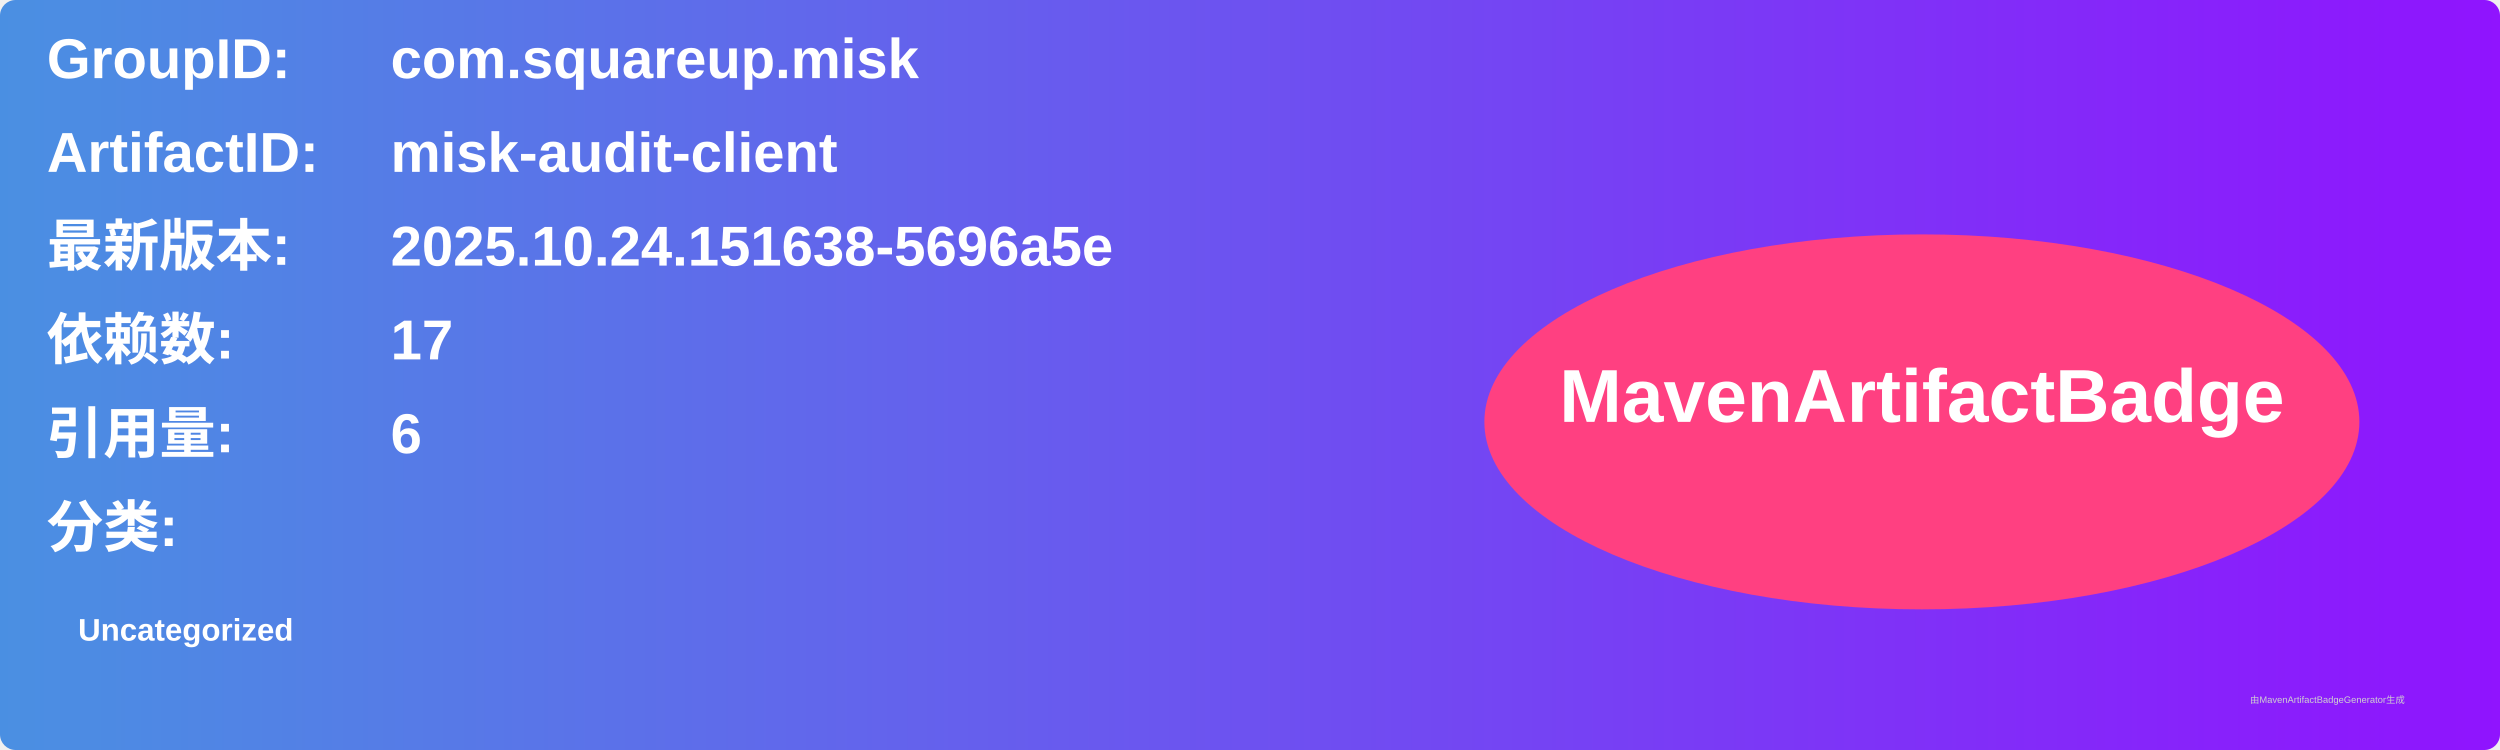
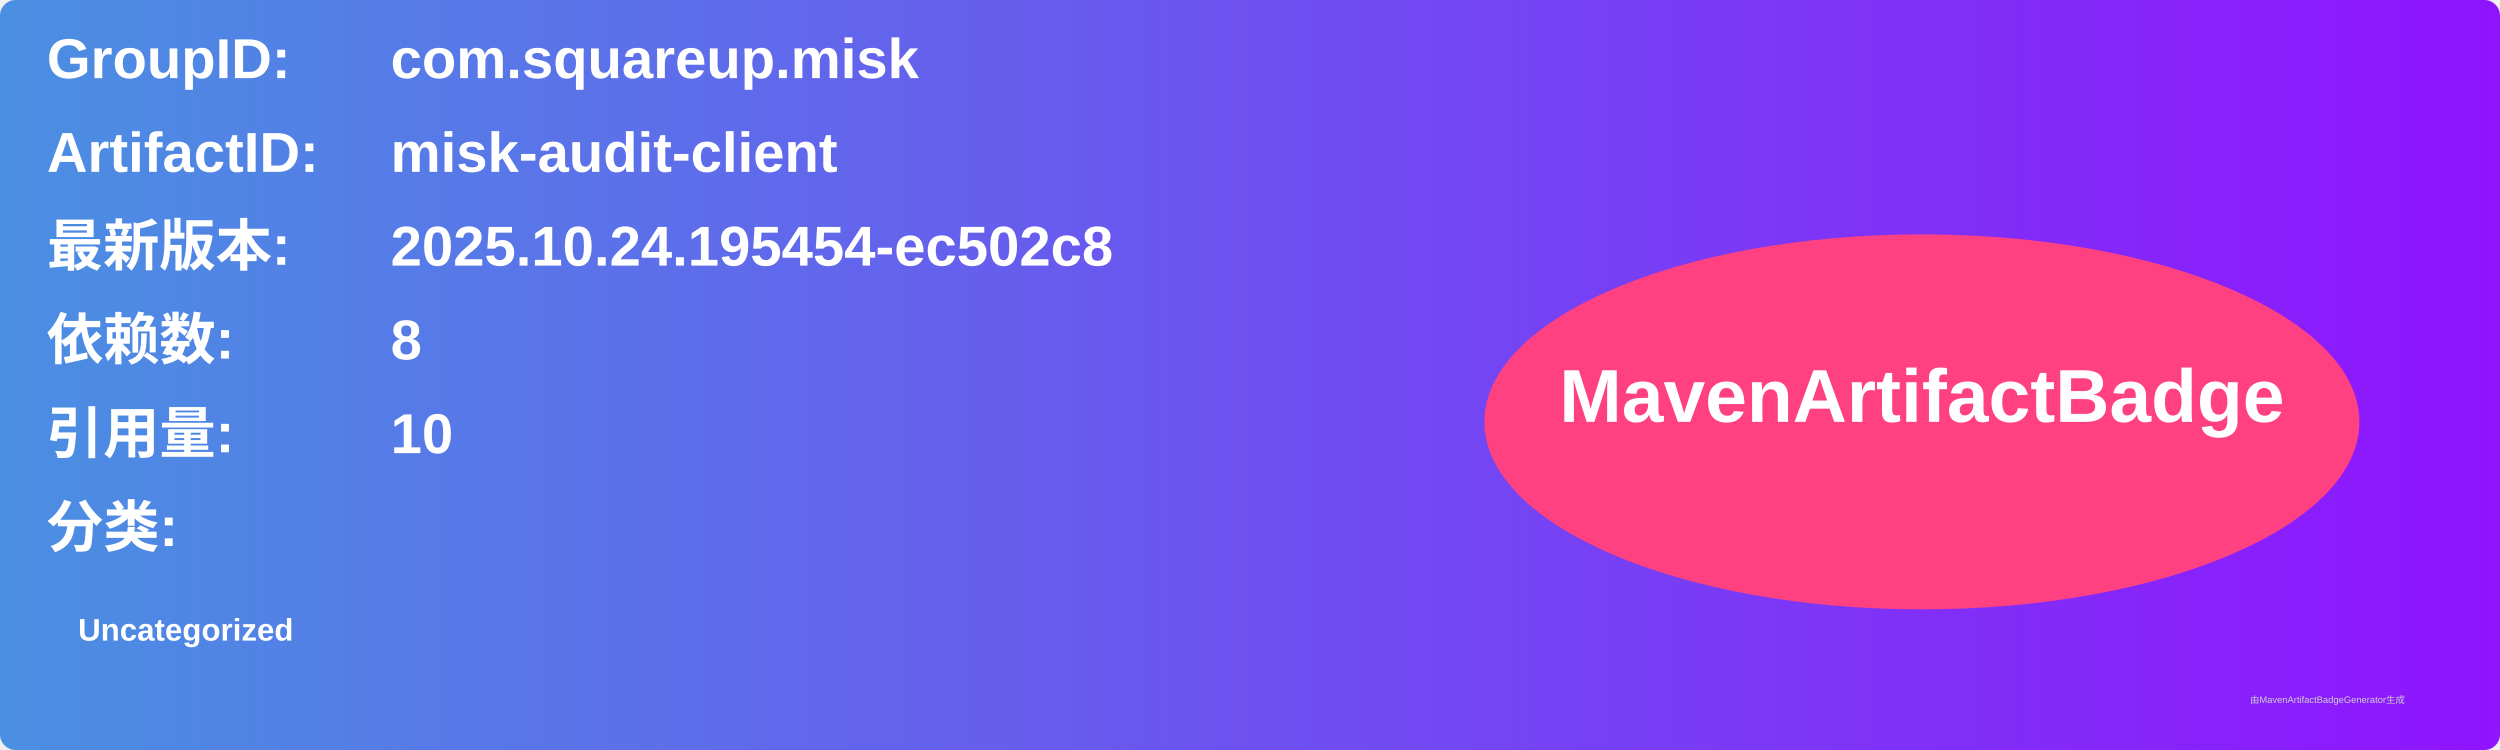
<svg xmlns="http://www.w3.org/2000/svg" width="800" height="240" viewBox="0 0 800 240">
  <linearGradient id="grad" x1="0%" y1="0%" x2="100%" y2="0%">
    <stop offset="0%" stop-color="#4a90e2" />
    <stop offset="100%" stop-color="#9013fe" />
  </linearGradient>
  <rect width="100%" height="100%" rx="5" ry="5" fill="url(#grad)" />
  <g transform="translate(15, 15)">
    <text x="0" y="10" font-family="Arial" font-size="18" fill="white" font-weight="bold" width="260">GroupID:</text>
    <text x="110" y="10" font-family="Arial" font-size="18" fill="white" font-weight="bold" width="460">com.squareup.misk</text>
    <text x="0" y="40" font-family="Arial" font-size="18" fill="white" font-weight="bold" width="260">ArtifactID:</text>
    <text x="110" y="40" font-family="Arial" font-size="18" fill="white" font-weight="bold" width="460">misk-audit-client</text>
    <text x="0" y="70" font-family="Arial" font-size="18" fill="white" font-weight="bold">最新版本:</text>
    <text x="110" y="70" font-family="Arial" font-size="18" fill="white" font-weight="bold">
-       <tspan font-weight="bold">2025.10.24.151638-5696a5e</tspan>
+       <tspan font-weight="bold">2025.10.24.195454-ec502c8</tspan>
    </text>
    <text x="0" y="100" font-family="Arial" font-size="18" fill="white" font-weight="bold">依赖数: </text>
    <text x="110" y="100" font-family="Arial" font-size="18" fill="white">
-       <tspan font-weight="bold">17</tspan>
+       <tspan font-weight="bold">8</tspan>
    </text>
    <text x="0" y="130" font-family="Arial" font-size="18" fill="white" font-weight="bold">引用量: </text>
    <text x="110" y="130" font-family="Arial" font-size="18" fill="white">
-       <tspan font-weight="bold">6</tspan>
+       <tspan font-weight="bold">10</tspan>
    </text>
    <text x="0" y="160" font-family="Arial" font-size="18" fill="white" font-weight="bold">分类:</text>
    <text x="10" y="190" font-family="Arial" font-size="10" fill="white">
      <tspan font-weight="bold">Uncategorized</tspan>
    </text>
    <ellipse cx="600" cy="120" rx="140" ry="60" fill="#ff4081" />
    <text x="600" y="120" text-anchor="middle" font-family="Arial" font-size="24" fill="white" font-weight="bold">MavenArtifactBadge</text>
  </g>
  <text x="720" y="225" font-family="Arial" font-size="3" fill="#d0d0d0">由MavenArtifactBadgeGenerator生成</text>
</svg>
